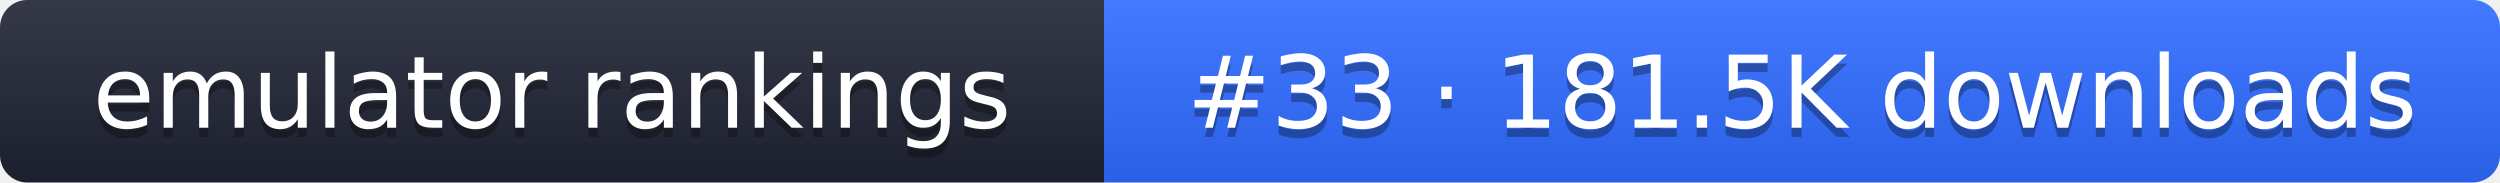
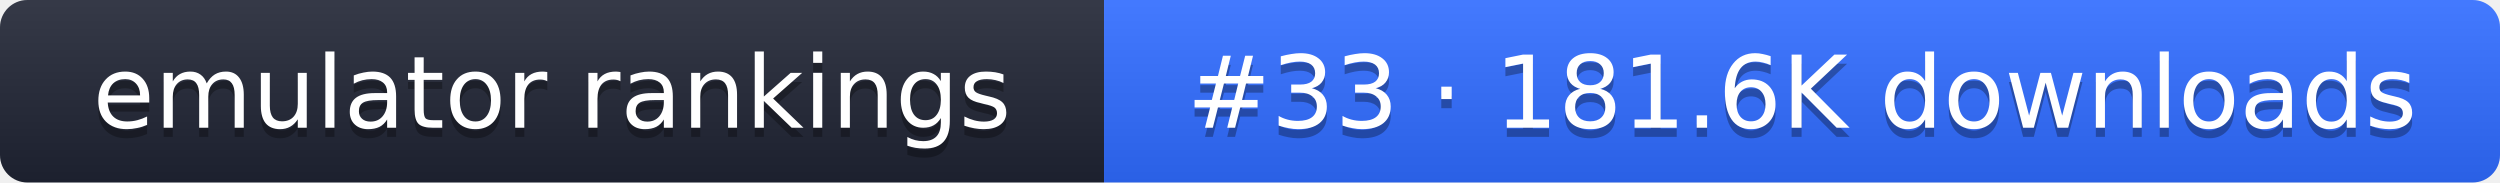
- <svg xmlns="http://www.w3.org/2000/svg" width="274" height="20" role="img" aria-label="emulator rankings: #33 · 181.5K downloads">
+ <svg xmlns="http://www.w3.org/2000/svg" width="274" height="20" role="img" aria-label="emulator rankings: #33 · 181.6K downloads">
  <linearGradient id="g" x2="0" y2="100%">
    <stop offset="0" stop-color="#fff" stop-opacity=".1" />
    <stop offset="1" stop-opacity=".1" />
  </linearGradient>
  <clipPath id="r">
    <rect width="274" height="20" rx="3" fill="#fff" />
  </clipPath>
  <g clip-path="url(#r)">
    <rect width="121" height="20" fill="#1f2433" />
    <rect x="121" width="153" height="20" fill="#2f6bff" />
    <rect width="274" height="20" fill="url(#g)" />
  </g>
  <g fill="#fff" text-anchor="middle" font-family="Verdana,DejaVu Sans,sans-serif" font-size="11">
    <text x="60.5" y="15" fill="#010101" fill-opacity=".3">emulator rankings</text>
    <text x="60.5" y="14">emulator rankings</text>
-     <text x="197.5" y="15" fill="#010101" fill-opacity=".3">#33 · 181.5K downloads</text>
-     <text x="197.5" y="14">#33 · 181.5K downloads</text>
+     <text x="197.5" y="15" fill="#010101" fill-opacity=".3">#33 · 181.6K downloads</text>
+     <text x="197.5" y="14">#33 · 181.6K downloads</text>
  </g>
</svg>
